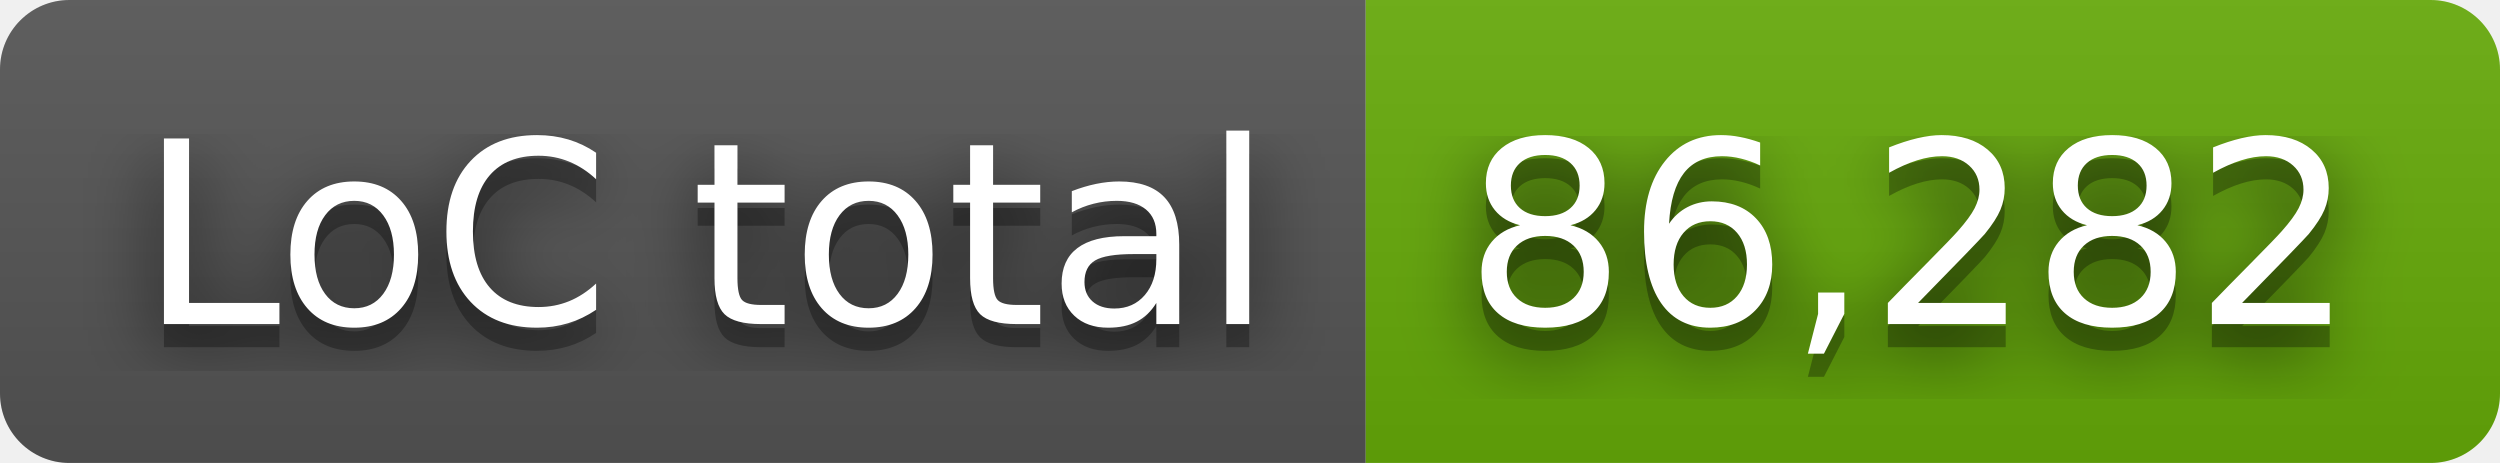
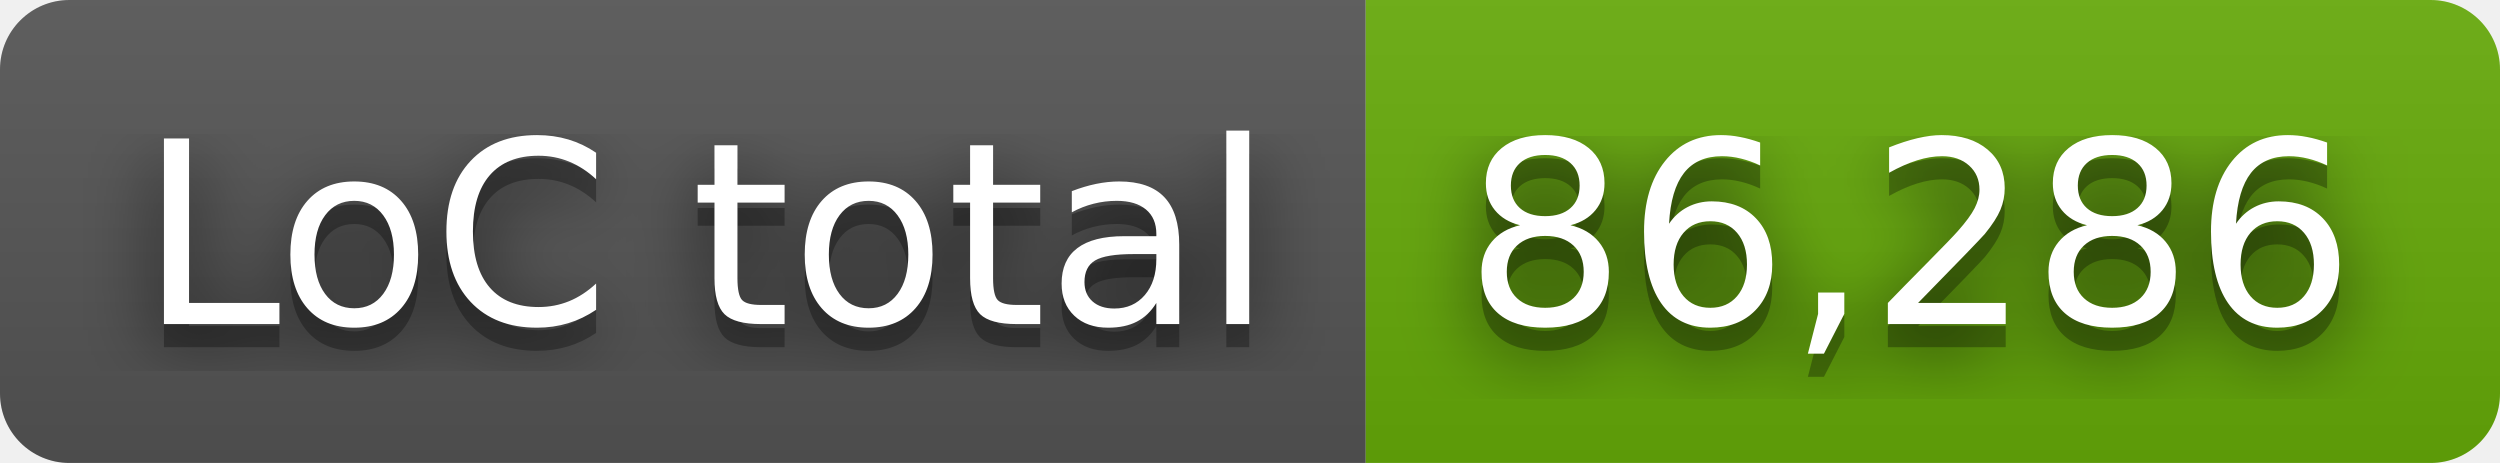
- <svg xmlns="http://www.w3.org/2000/svg" width="108" height="20" role="img" aria-label="LoC total: 86,282">
+ <svg xmlns="http://www.w3.org/2000/svg" width="108" height="20" role="img" aria-label="LoC total: 86,286">
  <filter id="blur">
    <feGaussianBlur stdDeviation="16" />
  </filter>
  <linearGradient id="s" x2="0" y2="100%">
    <stop offset="0" stop-color="#bbb" stop-opacity=".1" />
    <stop offset="1" stop-opacity=".1" />
  </linearGradient>
  <clipPath id="r">
    <rect width="108" height="20" rx="3" />
  </clipPath>
  <g clip-path="url(#r)">
    <rect width="59" height="20" fill="#555" />
    <rect x="59" width="49" height="20" fill="#67ac09" />
    <rect width="108" height="20" fill="url(#s)" />
  </g>
  <g fill="#fff" text-anchor="middle" font-family="Verdana,Geneva,DejaVu Sans,sans-serif" text-rendering="geometricPrecision" font-size="110">
    <g transform="scale(.1)">
      <g aria-hidden="true" fill="#010101">
        <text x="305" y="150" fill-opacity=".8" filter="url(#blur)" textLength="490">LoC total</text>
        <text x="305" y="150" fill-opacity=".3" textLength="490">LoC total</text>
      </g>
      <text x="305" y="140" textLength="490">LoC total</text>
    </g>
    <g transform="scale(.1)">
      <g aria-hidden="true" fill="#010101">
-         <text x="825" y="150" fill-opacity=".8" filter="url(#blur)" textLength="390">86,282</text>
-         <text x="825" y="150" fill-opacity=".3" textLength="390">86,282</text>
+         <text x="825" y="150" fill-opacity=".8" filter="url(#blur)" textLength="390">86,286</text>
+         <text x="825" y="150" fill-opacity=".3" textLength="390">86,286</text>
      </g>
-       <text x="825" y="140" textLength="390">86,282</text>
+       <text x="825" y="140" textLength="390">86,286</text>
    </g>
  </g>
</svg>
